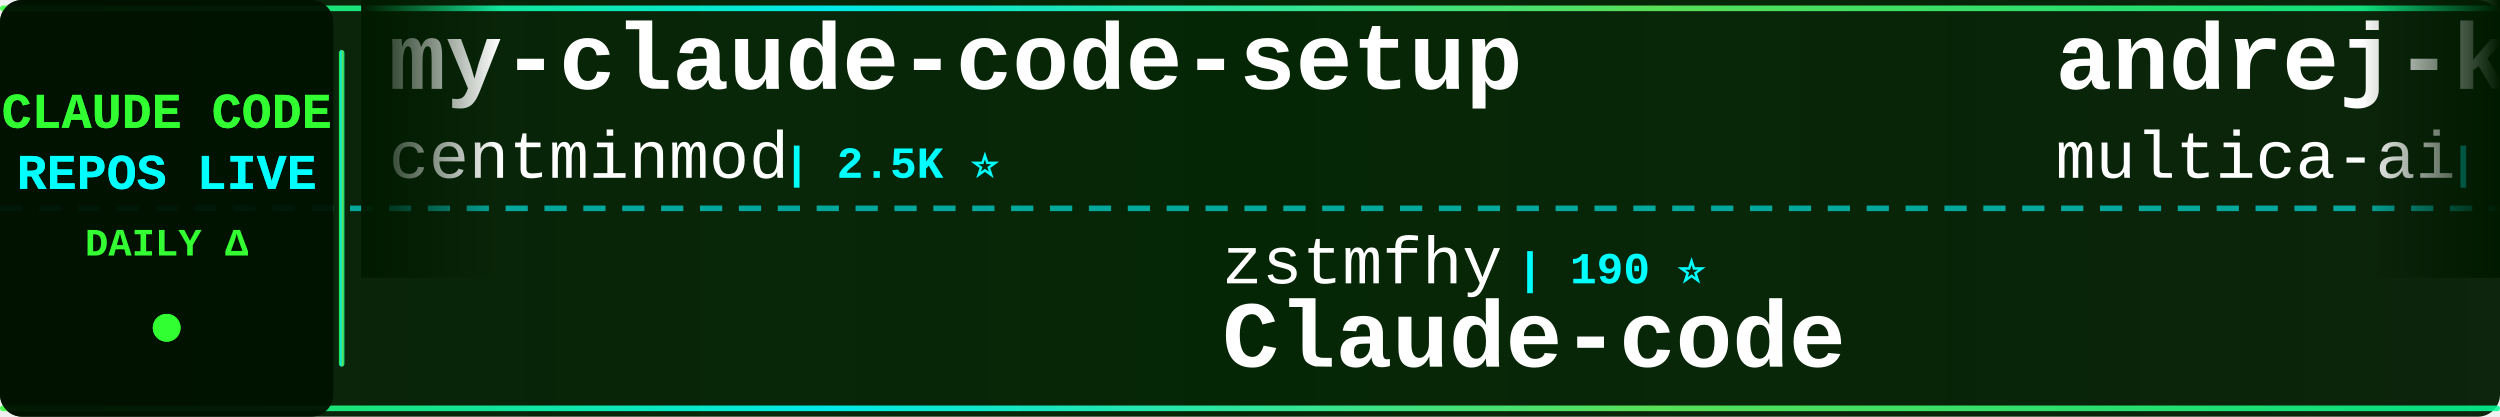
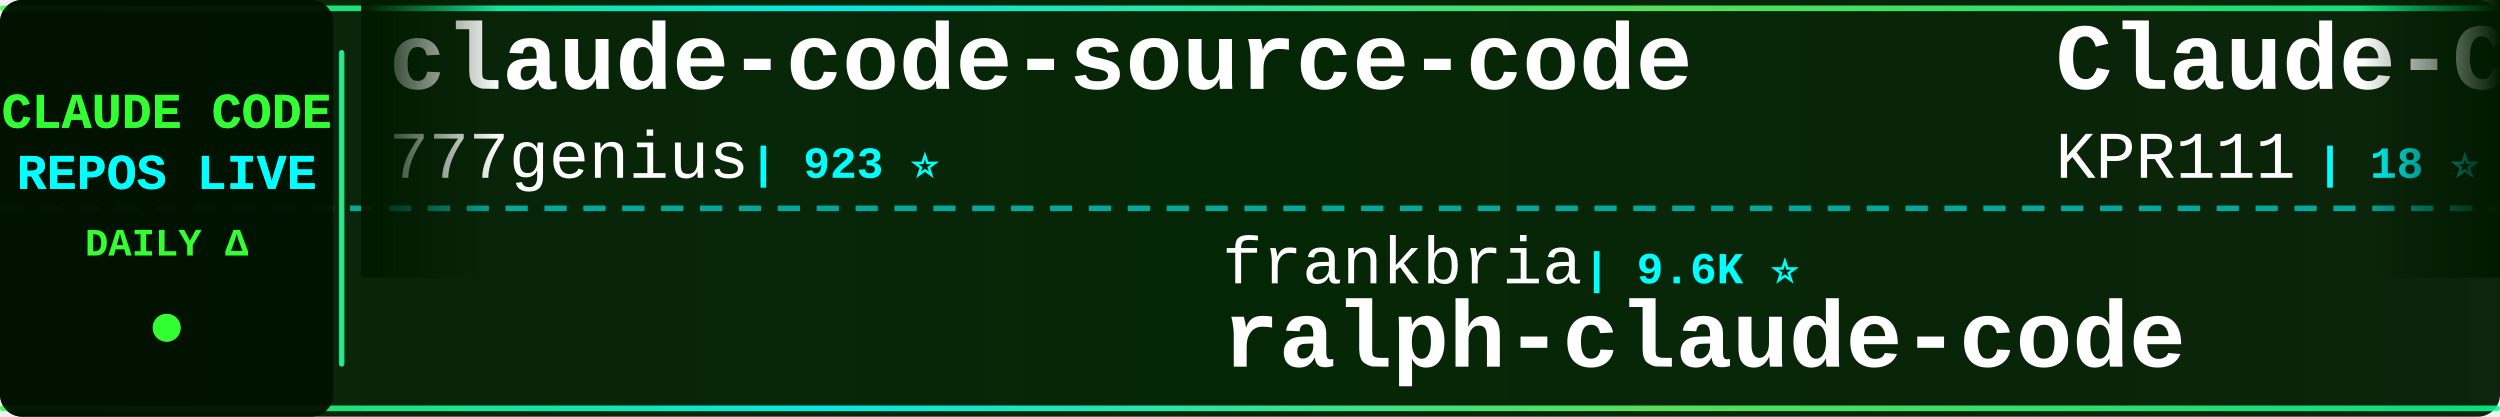
<svg xmlns="http://www.w3.org/2000/svg" width="900" height="150">
  <defs>
    <linearGradient id="tickerBg" x1="0%" y1="0%" x2="100%" y2="0%">
      <stop offset="0%" style="stop-color:#001a00;stop-opacity:0.95" />
      <stop offset="50%" style="stop-color:#002200;stop-opacity:0.98" />
      <stop offset="100%" style="stop-color:#001a00;stop-opacity:0.95" />
    </linearGradient>
    <linearGradient id="borderGrad" x1="0%" y1="0%" x2="100%" y2="0%">
      <stop offset="0%" style="stop-color:#33ff33;stop-opacity:0.85">
        <animate attributeName="stop-opacity" values="0.85;1;0.85" dur="2s" repeatCount="indefinite" />
      </stop>
      <stop offset="33%" style="stop-color:#00ffff;stop-opacity:0.9">
        <animate attributeName="stop-opacity" values="0.9;1;0.9" dur="2.2s" repeatCount="indefinite" />
      </stop>
      <stop offset="66%" style="stop-color:#66ff66;stop-opacity:0.85">
        <animate attributeName="stop-opacity" values="0.85;1;0.85" dur="1.8s" repeatCount="indefinite" />
      </stop>
      <stop offset="100%" style="stop-color:#00ff99;stop-opacity:0.85">
        <animate attributeName="stop-opacity" values="0.85;1;0.85" dur="2s" repeatCount="indefinite" />
      </stop>
    </linearGradient>
    <filter id="textGlow">
      <feGaussianBlur stdDeviation="0.1" result="coloredBlur" />
      <feMerge>
        <feMergeNode in="coloredBlur" />
        <feMergeNode in="SourceGraphic" />
      </feMerge>
    </filter>
    <filter id="metricGlow">
      <feGaussianBlur stdDeviation="0.2" result="coloredBlur" />
      <feMerge>
        <feMergeNode in="coloredBlur" />
        <feMergeNode in="SourceGraphic" />
      </feMerge>
    </filter>
    <linearGradient id="leftFade" x1="0%" y1="0%" x2="100%" y2="0%">
      <stop offset="0%" style="stop-color:#001a00;stop-opacity:1" />
      <stop offset="100%" style="stop-color:#001a00;stop-opacity:0" />
    </linearGradient>
    <linearGradient id="rightFade" x1="0%" y1="0%" x2="100%" y2="0%">
      <stop offset="0%" style="stop-color:#001a00;stop-opacity:0" />
      <stop offset="100%" style="stop-color:#001a00;stop-opacity:1" />
    </linearGradient>
  </defs>
  <rect width="900" height="150" fill="url(#tickerBg)" rx="8" />
  <rect x="0" y="2" width="900" height="2" fill="url(#borderGrad)" rx="1" />
  <rect x="0" y="146" width="900" height="2" fill="url(#borderGrad)" rx="1" />
  <line x1="0" y1="75" x2="900" y2="75" stroke="#00ffff" stroke-width="2" stroke-dasharray="8 6" opacity="0.6" />
  <rect x="0" y="0" width="120" height="150" fill="#001100" opacity="0.95" rx="8" />
  <text x="60" y="46" font-family="'Courier New', monospace" font-size="18" font-weight="bold" fill="#33ff33" text-anchor="middle" filter="url(#textGlow)">
    CLAUDE CODE
  </text>
  <text x="60" y="68" font-family="'Courier New', monospace" font-size="18" font-weight="bold" fill="#00ffff" text-anchor="middle" filter="url(#textGlow)">
    REPOS LIVE
  </text>
  <text x="60" y="92" font-family="'Courier New', monospace" font-size="14" font-weight="bold" fill="#33ff33" text-anchor="middle">
    DAILY Δ
  </text>
  <circle cx="60" cy="118" r="5" fill="#33ff33" filter="url(#metricGlow)">
    <animate attributeName="r" values="4;6;4" dur="1.5s" repeatCount="indefinite" />
    <animate attributeName="opacity" values="0.6;1;0.6" dur="1.5s" repeatCount="indefinite" />
  </circle>
  <rect x="122" y="18" width="2" height="114" fill="url(#borderGrad)" rx="1" />
  <clipPath id="tickerClip">
    <rect x="130" y="0" width="770" height="150" />
  </clipPath>
  <g clip-path="url(#tickerClip)">
    <g id="tickerItems">
      <animateTransform attributeName="transform" attributeType="XML" type="translate" from="0 0" to="-3000 0" dur="54s" repeatCount="indefinite" />
      <g transform="translate(0, 0)">
-         <text x="140" y="32" font-family="'Courier New', monospace" font-size="34" font-weight="bold" fill="#ffffff">my-claude-code-setup</text>
-         <text x="140" y="64" font-family="'Courier New', monospace" font-size="24" font-weight="normal" fill="#ffffff" opacity="1.0">centminmod</text>
-         <text x="282" y="64" font-family="'Courier New', monospace" font-size="16" font-weight="bold" fill="#00ffff"> | 2.5K ⭐</text>
+         <text x="140" y="32" font-family="'Courier New', monospace" font-size="34" font-weight="bold" fill="#ffffff">claude-code-source-code</text>
+         <text x="140" y="64" font-family="'Courier New', monospace" font-size="24" font-weight="normal" fill="#ffffff" opacity="1.0">777genius</text>
+         <text x="270" y="64" font-family="'Courier New', monospace" font-size="16" font-weight="bold" fill="#00ffff"> | 923 ⭐</text>
      </g>
      <g transform="translate(300, 0)">
-         <text x="140" y="102" font-family="'Courier New', monospace" font-size="24" font-weight="normal" fill="#ffffff" opacity="1.0">zstmfhy</text>
-         <text x="246" y="102" font-family="'Courier New', monospace" font-size="16" font-weight="bold" fill="#00ffff"> | 190 ⭐</text>
-         <text x="140" y="132" font-family="'Courier New', monospace" font-size="34" font-weight="bold" fill="#ffffff">Claude-code</text>
+         <text x="140" y="102" font-family="'Courier New', monospace" font-size="24" font-weight="normal" fill="#ffffff" opacity="1.0">frankbria</text>
+         <text x="270" y="102" font-family="'Courier New', monospace" font-size="16" font-weight="bold" fill="#00ffff"> | 9.6K ⭐</text>
+         <text x="140" y="132" font-family="'Courier New', monospace" font-size="34" font-weight="bold" fill="#ffffff">ralph-claude-code</text>
      </g>
      <g transform="translate(600, 0)">
-         <text x="140" y="32" font-family="'Courier New', monospace" font-size="34" font-weight="bold" fill="#ffffff">andrej-karpathy-skills</text>
-         <text x="140" y="64" font-family="'Courier New', monospace" font-size="24" font-weight="normal" fill="#ffffff" opacity="1.0">multica-ai</text>
-         <text x="282" y="64" font-family="'Courier New', monospace" font-size="16" font-weight="bold" fill="#00ffff"> | 197.9K ⭐ +28</text>
+         <text x="140" y="32" font-family="'Courier New', monospace" font-size="34" font-weight="bold" fill="#ffffff">Claude-Code</text>
+         <text x="140" y="64" font-family="'Courier New', monospace" font-size="24" font-weight="normal" fill="#ffffff" opacity="1.0">KPR111</text>
+         <text x="234" y="64" font-family="'Courier New', monospace" font-size="16" font-weight="bold" fill="#00ffff"> | 18 ⭐</text>
      </g>
      <g transform="translate(900, 0)">
-         <text x="140" y="102" font-family="'Courier New', monospace" font-size="24" font-weight="normal" fill="#ffffff" opacity="1.0">Pimzino</text>
-         <text x="246" y="102" font-family="'Courier New', monospace" font-size="16" font-weight="bold" fill="#00ffff"> | 3.8K ⭐</text>
-         <text x="140" y="132" font-family="'Courier New', monospace" font-size="34" font-weight="bold" fill="#ffffff">claude-code-spec-workflo...</text>
+         <text x="140" y="102" font-family="'Courier New', monospace" font-size="24" font-weight="normal" fill="#ffffff" opacity="1.0">SeemSeam</text>
+         <text x="258" y="102" font-family="'Courier New', monospace" font-size="16" font-weight="bold" fill="#00ffff"> | 3.3K ⭐</text>
+         <text x="140" y="132" font-family="'Courier New', monospace" font-size="34" font-weight="bold" fill="#ffffff">claude_codex_bridge</text>
      </g>
      <g transform="translate(1200, 0)">
-         <text x="140" y="32" font-family="'Courier New', monospace" font-size="34" font-weight="bold" fill="#ffffff">awesome-claude-code-tool...</text>
-         <text x="140" y="64" font-family="'Courier New', monospace" font-size="24" font-weight="normal" fill="#ffffff" opacity="1.0">rohitg00</text>
-         <text x="258" y="64" font-family="'Courier New', monospace" font-size="16" font-weight="bold" fill="#00ffff"> | 2.4K ⭐</text>
+         <text x="140" y="32" font-family="'Courier New', monospace" font-size="34" font-weight="bold" fill="#ffffff">awesome-claude-code-suba...</text>
+         <text x="140" y="64" font-family="'Courier New', monospace" font-size="24" font-weight="normal" fill="#ffffff" opacity="1.0">VoltAgent</text>
+         <text x="270" y="64" font-family="'Courier New', monospace" font-size="16" font-weight="bold" fill="#00ffff"> | 23.9K ⭐ +1</text>
      </g>
      <g transform="translate(1500, 0)">
-         <text x="140" y="102" font-family="'Courier New', monospace" font-size="24" font-weight="normal" fill="#ffffff" opacity="1.0">shanraisshan</text>
-         <text x="306" y="102" font-family="'Courier New', monospace" font-size="16" font-weight="bold" fill="#00ffff"> | 63.8K ⭐ +5</text>
-         <text x="140" y="132" font-family="'Courier New', monospace" font-size="34" font-weight="bold" fill="#ffffff">claude-code-best-practic...</text>
+         <text x="140" y="102" font-family="'Courier New', monospace" font-size="24" font-weight="normal" fill="#ffffff" opacity="1.0">feiskyer</text>
+         <text x="258" y="102" font-family="'Courier New', monospace" font-size="16" font-weight="bold" fill="#00ffff"> | 1.6K ⭐</text>
+         <text x="140" y="132" font-family="'Courier New', monospace" font-size="34" font-weight="bold" fill="#ffffff">claude-code-settings</text>
      </g>
      <g transform="translate(1800, 0)">
-         <text x="140" y="32" font-family="'Courier New', monospace" font-size="34" font-weight="bold" fill="#ffffff">claude-coder</text>
-         <text x="140" y="64" font-family="'Courier New', monospace" font-size="24" font-weight="normal" fill="#ffffff" opacity="1.0">kodu-ai</text>
-         <text x="246" y="64" font-family="'Courier New', monospace" font-size="16" font-weight="bold" fill="#00ffff"> | 5.3K ⭐</text>
+         <text x="140" y="32" font-family="'Courier New', monospace" font-size="34" font-weight="bold" fill="#ffffff">claude-code-best-practic...</text>
+         <text x="140" y="64" font-family="'Courier New', monospace" font-size="24" font-weight="normal" fill="#ffffff" opacity="1.0">shanraisshan</text>
+         <text x="306" y="64" font-family="'Courier New', monospace" font-size="16" font-weight="bold" fill="#00ffff"> | 63.8K ⭐ +3</text>
      </g>
      <g transform="translate(2100, 0)">
-         <text x="140" y="102" font-family="'Courier New', monospace" font-size="24" font-weight="normal" fill="#ffffff" opacity="1.0">fuergaosi233</text>
-         <text x="306" y="102" font-family="'Courier New', monospace" font-size="16" font-weight="bold" fill="#00ffff"> | 2.8K ⭐</text>
-         <text x="140" y="132" font-family="'Courier New', monospace" font-size="34" font-weight="bold" fill="#ffffff">claude-code-proxy</text>
+         <text x="140" y="102" font-family="'Courier New', monospace" font-size="24" font-weight="normal" fill="#ffffff" opacity="1.0">RichardAtCT</text>
+         <text x="294" y="102" font-family="'Courier New', monospace" font-size="16" font-weight="bold" fill="#00ffff"> | 2.7K ⭐</text>
+         <text x="140" y="132" font-family="'Courier New', monospace" font-size="34" font-weight="bold" fill="#ffffff">claude-code-telegram</text>
      </g>
      <g transform="translate(2400, 0)">
-         <text x="140" y="32" font-family="'Courier New', monospace" font-size="34" font-weight="bold" fill="#ffffff">Open-ClaudeCode</text>
-         <text x="140" y="64" font-family="'Courier New', monospace" font-size="24" font-weight="normal" fill="#ffffff" opacity="1.0">LING71671</text>
-         <text x="270" y="64" font-family="'Courier New', monospace" font-size="16" font-weight="bold" fill="#00ffff"> | 930 ⭐ +1</text>
+         <text x="140" y="32" font-family="'Courier New', monospace" font-size="34" font-weight="bold" fill="#ffffff">claude-code-source</text>
+         <text x="140" y="64" font-family="'Courier New', monospace" font-size="24" font-weight="normal" fill="#ffffff" opacity="1.0">AprilNEA</text>
+         <text x="258" y="64" font-family="'Courier New', monospace" font-size="16" font-weight="bold" fill="#00ffff"> | 392 ⭐</text>
      </g>
      <g transform="translate(2700, 0)">
-         <text x="140" y="102" font-family="'Courier New', monospace" font-size="24" font-weight="normal" fill="#ffffff" opacity="1.0">krusemediallc</text>
-         <text x="318" y="102" font-family="'Courier New', monospace" font-size="16" font-weight="bold" fill="#00ffff"> | 1.1K ⭐</text>
-         <text x="140" y="132" font-family="'Courier New', monospace" font-size="34" font-weight="bold" fill="#ffffff">arcads-claude-code</text>
+         <text x="140" y="102" font-family="'Courier New', monospace" font-size="24" font-weight="normal" fill="#ffffff" opacity="1.0">anthropics</text>
+         <text x="282" y="102" font-family="'Courier New', monospace" font-size="16" font-weight="bold" fill="#00ffff"> | 932 ⭐</text>
+         <text x="140" y="132" font-family="'Courier New', monospace" font-size="34" font-weight="bold" fill="#ffffff">claude-code-base-action</text>
      </g>
      <g transform="translate(3000, 0)">
-         <text x="140" y="32" font-family="'Courier New', monospace" font-size="34" font-weight="bold" fill="#ffffff">my-claude-code-setup</text>
-         <text x="140" y="64" font-family="'Courier New', monospace" font-size="24" font-weight="normal" fill="#ffffff" opacity="1.0">centminmod</text>
-         <text x="282" y="64" font-family="'Courier New', monospace" font-size="16" font-weight="bold" fill="#00ffff"> | 2.5K ⭐</text>
+         <text x="140" y="32" font-family="'Courier New', monospace" font-size="34" font-weight="bold" fill="#ffffff">claude-code-source-code</text>
+         <text x="140" y="64" font-family="'Courier New', monospace" font-size="24" font-weight="normal" fill="#ffffff" opacity="1.0">777genius</text>
+         <text x="270" y="64" font-family="'Courier New', monospace" font-size="16" font-weight="bold" fill="#00ffff"> | 923 ⭐</text>
      </g>
      <g transform="translate(3300, 0)">
-         <text x="140" y="102" font-family="'Courier New', monospace" font-size="24" font-weight="normal" fill="#ffffff" opacity="1.0">zstmfhy</text>
-         <text x="246" y="102" font-family="'Courier New', monospace" font-size="16" font-weight="bold" fill="#00ffff"> | 190 ⭐</text>
-         <text x="140" y="132" font-family="'Courier New', monospace" font-size="34" font-weight="bold" fill="#ffffff">Claude-code</text>
+         <text x="140" y="102" font-family="'Courier New', monospace" font-size="24" font-weight="normal" fill="#ffffff" opacity="1.0">frankbria</text>
+         <text x="270" y="102" font-family="'Courier New', monospace" font-size="16" font-weight="bold" fill="#00ffff"> | 9.6K ⭐</text>
+         <text x="140" y="132" font-family="'Courier New', monospace" font-size="34" font-weight="bold" fill="#ffffff">ralph-claude-code</text>
      </g>
      <g transform="translate(3600, 0)">
-         <text x="140" y="32" font-family="'Courier New', monospace" font-size="34" font-weight="bold" fill="#ffffff">andrej-karpathy-skills</text>
-         <text x="140" y="64" font-family="'Courier New', monospace" font-size="24" font-weight="normal" fill="#ffffff" opacity="1.0">multica-ai</text>
-         <text x="282" y="64" font-family="'Courier New', monospace" font-size="16" font-weight="bold" fill="#00ffff"> | 197.9K ⭐ +28</text>
+         <text x="140" y="32" font-family="'Courier New', monospace" font-size="34" font-weight="bold" fill="#ffffff">Claude-Code</text>
+         <text x="140" y="64" font-family="'Courier New', monospace" font-size="24" font-weight="normal" fill="#ffffff" opacity="1.0">KPR111</text>
+         <text x="234" y="64" font-family="'Courier New', monospace" font-size="16" font-weight="bold" fill="#00ffff"> | 18 ⭐</text>
      </g>
      <g transform="translate(3900, 0)">
-         <text x="140" y="102" font-family="'Courier New', monospace" font-size="24" font-weight="normal" fill="#ffffff" opacity="1.0">Pimzino</text>
-         <text x="246" y="102" font-family="'Courier New', monospace" font-size="16" font-weight="bold" fill="#00ffff"> | 3.8K ⭐</text>
-         <text x="140" y="132" font-family="'Courier New', monospace" font-size="34" font-weight="bold" fill="#ffffff">claude-code-spec-workflo...</text>
+         <text x="140" y="102" font-family="'Courier New', monospace" font-size="24" font-weight="normal" fill="#ffffff" opacity="1.0">SeemSeam</text>
+         <text x="258" y="102" font-family="'Courier New', monospace" font-size="16" font-weight="bold" fill="#00ffff"> | 3.3K ⭐</text>
+         <text x="140" y="132" font-family="'Courier New', monospace" font-size="34" font-weight="bold" fill="#ffffff">claude_codex_bridge</text>
      </g>
    </g>
  </g>
  <rect x="130" y="0" width="50" height="100" fill="url(#leftFade)" />
  <rect x="850" y="0" width="50" height="100" fill="url(#rightFade)" />
</svg>
